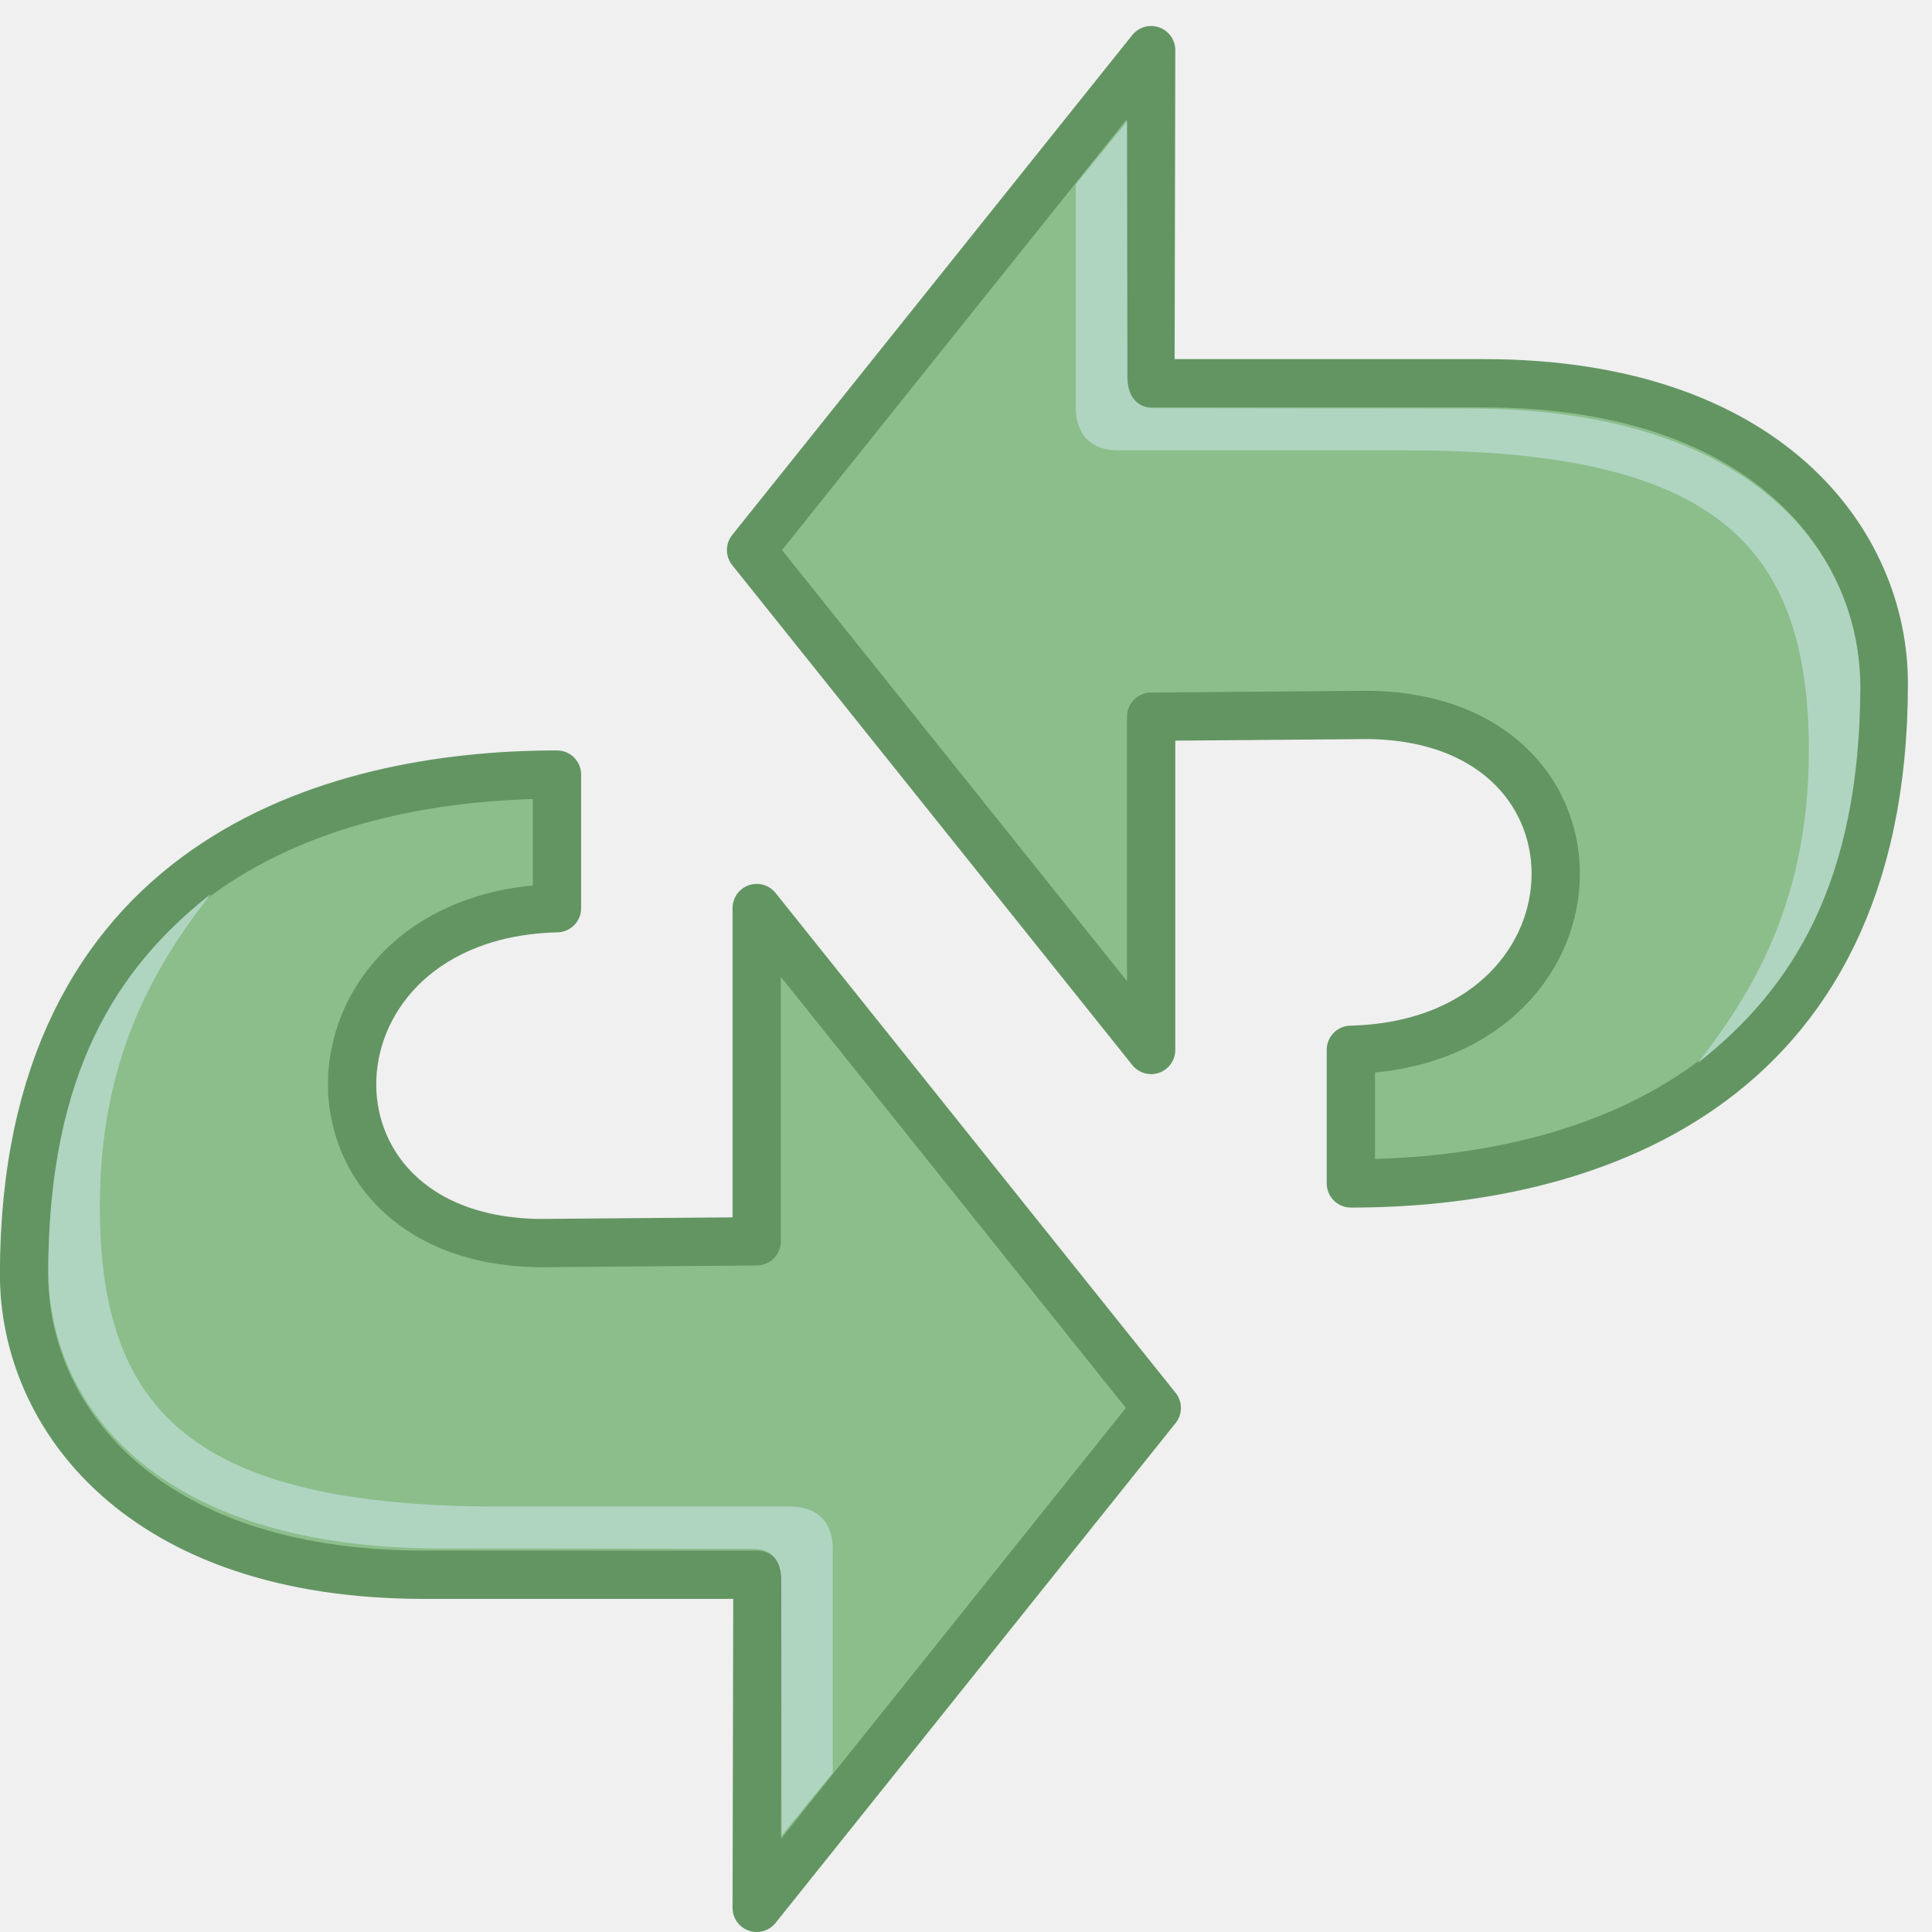
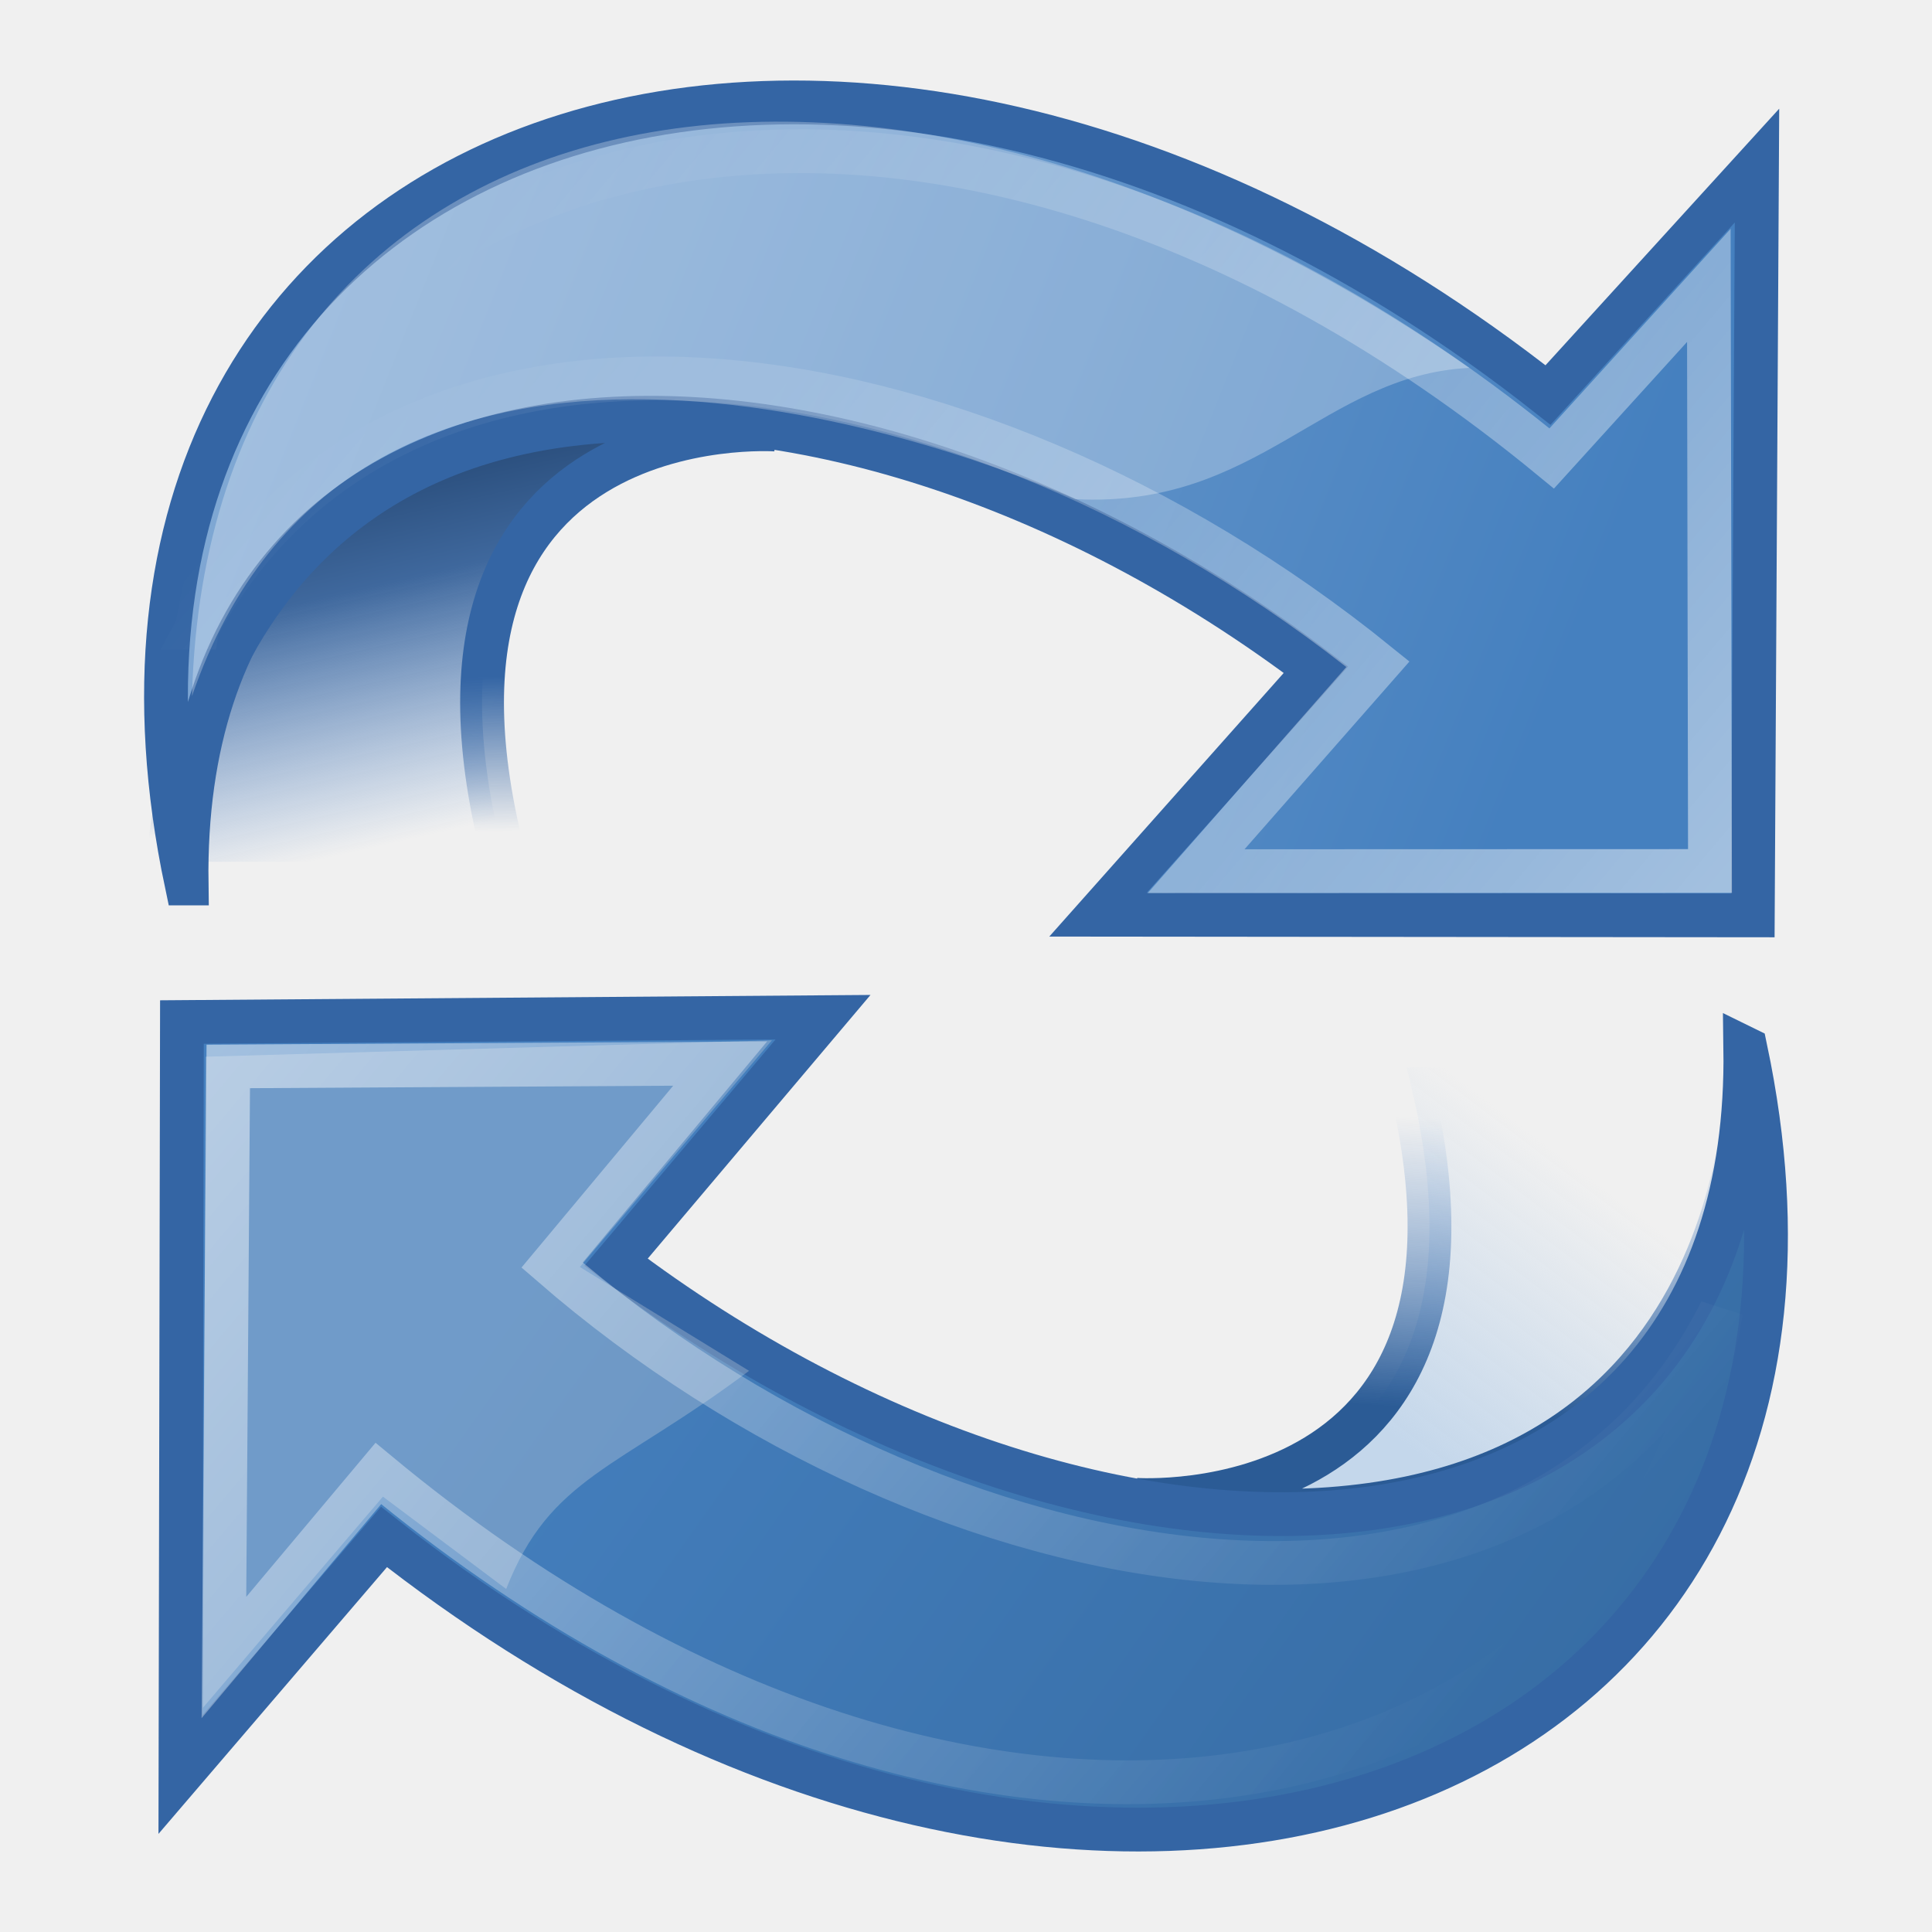
- <svg xmlns="http://www.w3.org/2000/svg" width="24" height="24">
-   <path d="m9.4 23.7 4.97-6.21-4.97-6.21v4.14l-2.7.022c-3.22-.04-3.05-4.08.219-4.16v-1.66c-2.82 0-6.62 1.09-6.62 6.21 0 1.74 1.43 3.73 4.97 3.73h4.14z" fill="#8cbe8c" fill-rule="evenodd" stroke="#639563" stroke-linejoin="round" stroke-width=".6" />
-   <path d="m9.71 22.8-.005-3.19c-.008-.281-.179-.376-.345-.37l-3.91-.005c-3.54-.005-4.85-1.81-4.85-3.47.011-2.41.833-3.73 2.02-4.66-.731.931-1.38 2.08-1.38 3.88 0 2.54 1.15 3.73 4.97 3.73h3.6c.389 0 .535.239.535.527v2.78z" fill="#afd5c1" fill-rule="evenodd" stroke-width=".612" />
-   <path d="m14.3.623-4.97 6.21 4.97 6.21v-4.14l2.7-.022c3.22.04 3.05 4.08-.219 4.16v1.66c2.82 0 6.62-1.09 6.62-6.21 0-1.74-1.43-3.73-4.97-3.73h-4.14z" fill="#8cbe8c" fill-rule="evenodd" stroke="#639563" stroke-linejoin="round" stroke-width=".6" />
-   <path d="m14 1.51.005 3.19c.008.281.179.376.345.37l3.91.005c3.54.005 4.85 1.81 4.85 3.47-.011 2.41-.833 3.73-2.02 4.66.731-.931 1.38-2.08 1.38-3.88 0-2.54-1.15-3.73-4.97-3.73h-3.6c-.389 0-.535-.239-.535-.527v-2.78z" fill="#afd5c1" fill-rule="evenodd" stroke-width=".612" />
+ <svg xmlns="http://www.w3.org/2000/svg" xmlns:xlink="http://www.w3.org/1999/xlink" height="24" width="24">
+   <linearGradient id="a">
+     <stop offset="0" stop-color="#fff" />
+     <stop offset="1" stop-color="#fff" stop-opacity="0" />
+   </linearGradient>
+   <linearGradient id="b">
+     <stop offset="0" stop-color="#3465a4" />
+     <stop offset="1" stop-color="#3465a4" />
+   </linearGradient>
+   <linearGradient id="c" gradientUnits="userSpaceOnUse" x1="16.431" x2="18.865" y1="17.169" y2="13.958">
+     <stop offset="0" stop-color="#c4d7eb" />
+     <stop offset="1" stop-color="#c4d7eb" stop-opacity="0" />
+   </linearGradient>
+   <linearGradient id="d" gradientUnits="userSpaceOnUse" x1="18.642" x2="18.865" y1="17.554" y2="13.958">
+     <stop offset="0" stop-color="#2b5b95" />
+     <stop offset="1" stop-color="#5c8fce" stop-opacity="0" />
+   </linearGradient>
+   <linearGradient id="e" gradientUnits="userSpaceOnUse" x1="6.262" x2="7.318" y1="5.295" y2="9.918">
+     <stop offset="0" stop-color="#264976" />
+     <stop offset=".333" stop-color="#3f689d" />
+     <stop offset="1" stop-color="#5689ca" stop-opacity="0" />
+   </linearGradient>
+   <linearGradient id="f" gradientTransform="matrix(-.5436654 0 0 -.5436654 24.52089 24.60246)" gradientUnits="userSpaceOnUse" x1="37.128" x2="37.065" y1="29.73" y2="26.194">
+     <stop offset="0" stop-color="#3465a4" />
+     <stop offset="1" stop-color="#3465a4" stop-opacity="0" />
+   </linearGradient>
+   <linearGradient id="g" gradientTransform="matrix(-.31481 -.2659764 -.2659764 .31481 29.62478 6.946362)" gradientUnits="userSpaceOnUse" x1="62.514" x2="15.985" y1="36.061" y2="20.609">
+     <stop offset="0" stop-color="#8cb0d8" />
+     <stop offset="1" stop-color="#4580bf" />
+   </linearGradient>
+   <linearGradient id="h" gradientTransform="matrix(-.31481 -.2659764 -.2659764 .31481 29.62478 6.946362)" gradientUnits="userSpaceOnUse" x1="46.835" x2="45.38" xlink:href="#b" y1="45.264" y2="50.94" />
+   <linearGradient id="i" gradientTransform="matrix(-.2764735 -.2335864 -.2335864 .2764735 27.52251 6.94316)" gradientUnits="userSpaceOnUse" x1="5.965" x2="52.854" xlink:href="#a" y1="26.048" y2="26.048" />
+   <linearGradient id="j" gradientTransform="matrix(.31481 .2659764 .2659764 -.31481 -5.624783 17.05364)" gradientUnits="userSpaceOnUse" x1="18.936" x2="53.589" y1="23.668" y2="26.649">
+     <stop offset="0" stop-color="#4580bf" />
+     <stop offset="1" stop-color="#376da5" />
+   </linearGradient>
+   <linearGradient id="k" gradientTransform="matrix(.31481 .2659764 .2659764 -.31481 -5.624783 17.05364)" gradientUnits="userSpaceOnUse" x1="46.835" x2="45.38" xlink:href="#b" y1="45.264" y2="50.94" />
+   <linearGradient id="l" gradientUnits="userSpaceOnUse" x1="5.965" x2="52.854" xlink:href="#a" y1="26.048" y2="26.048" />
+   <path d="m9.638 5.336c0 0-4.859-.34-3.364 5.369l-4.179 0c0 0 .272-6.456 7.543-5.369z" display="block" fill="url(#e)" overflow="visible" stroke="url(#f)" stroke-width=".544" />
+   <path d="m2.317 10.975c-1.996-9.461 8.106-13.016 16.913-6.068l2.596-2.85-.052 9.314-8.134-.008c0 0 2.707-3.044 2.707-3.044-6.194-4.694-14.126-4.342-14.029 2.656z" display="block" fill="url(#g)" overflow="visible" stroke="url(#h)" stroke-width=".544" />
+   <path d="m14.108 18.631c0 0 4.859.34 3.364-5.369l4.227 0c0 .817-.32 6.456-7.591 5.369z" display="block" fill="url(#c)" overflow="visible" stroke="url(#d)" stroke-width=".544" />
+   <path d="m21.683 13.025c1.996 9.461-8.106 13.016-16.913 6.068l-2.528 2.951.018-9.348 7.964-.06c0 0-2.572 3.044-2.572 3.044 6.194 4.694 14.126 4.342 14.029-2.656z" display="block" fill="url(#j)" overflow="visible" stroke="url(#k)" stroke-width=".544" />
+   <path d="m2.521 21.214l.034-8.087 7.034-.204-2.386 2.816 2.102 1.29c-1.631 1.223-2.473 1.317-3.017 2.71l-1.531-1.147-2.236 2.622z" fill="#e6e6e6" opacity=".272" overflow="visible" />
+   <path d="m51.09 45.944c9.12-15.22-4.459-33.743-31.605-33.995l.028-8.245-12.979 15.593 12.833 10.972c0 0 .056-9.007.056-9.007 17.528-.224 35.195 10.103 31.667 24.682z" style="fill:none;stroke-width:1.502;display:block;overflow:visible;stroke:url(#l);opacity:.5" transform="matrix(.2764734 .2335864 .2335864 -.2764734 -3.478482 17.05647)" />
+   <path d="m2.451 7.797c1.034-6.338 9.159-8.407 16.825-2.102l1.952-2.15.014 7.275-6.383.002c0 0 2.258-2.571 2.258-2.571-5.133-4.156-12.169-5.105-14.667-.454z" style="opacity:.5;fill:none;stroke-width:.544;display:block;overflow:visible;stroke:url(#i)" />
+   <path d="m2.385 8.647c1.954-5.677 8.94-3.341 10.975-2.446 2.27.115 3.085-1.541 4.893-1.631-7.638-5.322-15.664-3.534-15.868 4.077z" fill="#fff" opacity=".272" overflow="visible" />
</svg>
